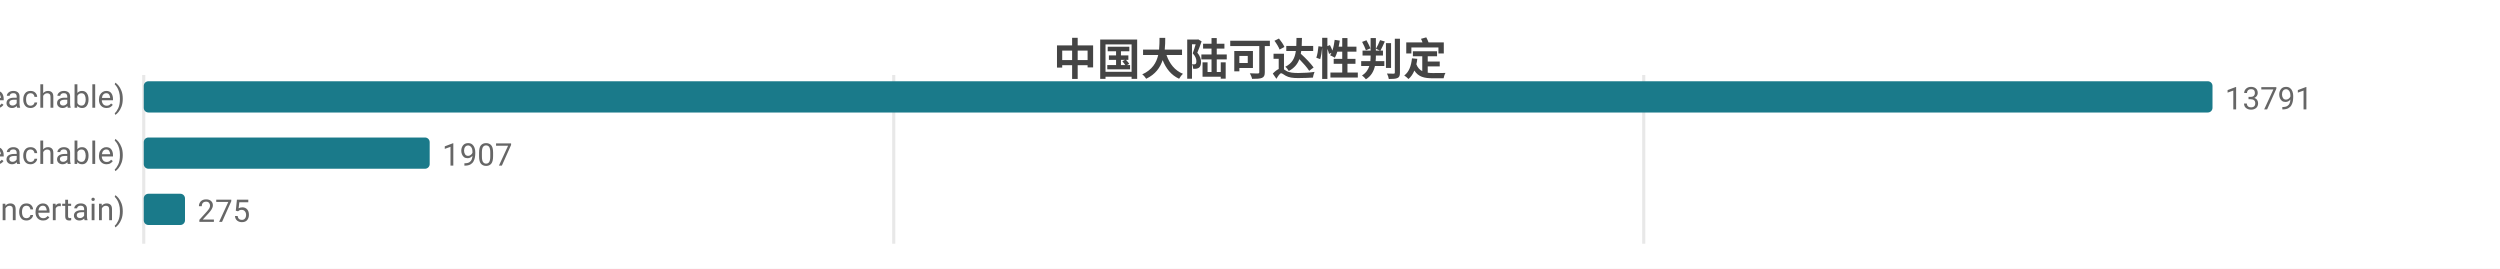
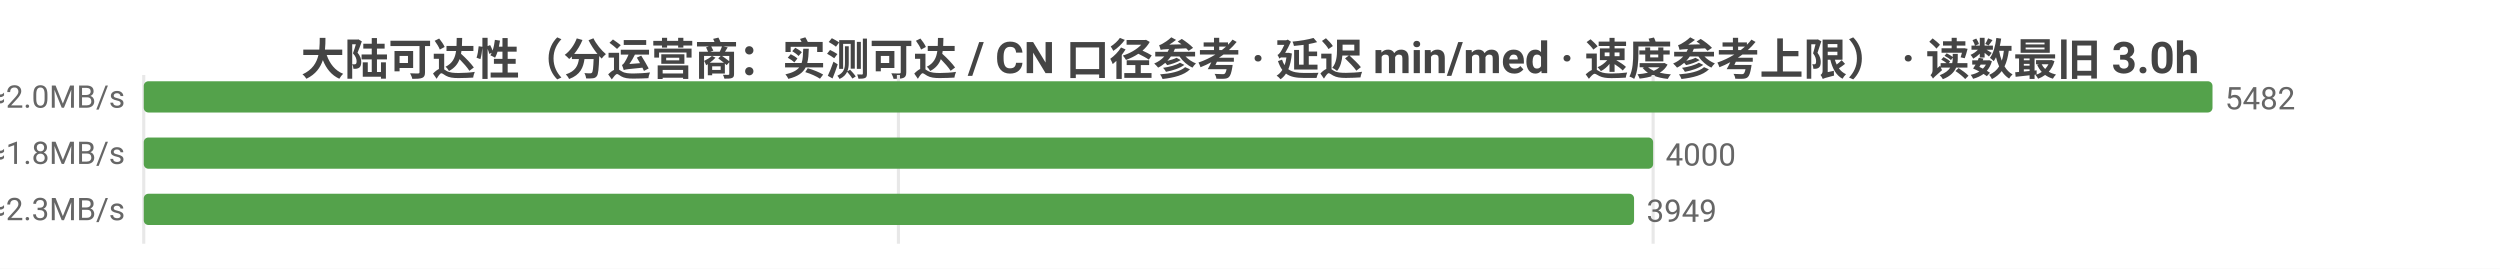
<svg xmlns="http://www.w3.org/2000/svg" width="800" height="86" viewBox="0 0 800 86">
  <rect width="800" height="86" fill="#ffffff" />
  <style>text{font-family:system-ui,-apple-system,'Segoe UI',Roboto,'PingFang SC','Microsoft YaHei','Noto Sans CJK SC',sans-serif}.g{stroke:#e8e8e8;stroke-width:1}.a{stroke:#999;stroke-width:1}.t{font-size:10px;fill:#666}.m{font-size:10px;text-anchor:middle;fill:#666}.e{font-size:10px;text-anchor:end;fill:#666}.l{font-size:11px;fill:#333}.tt{font-size:14px;font-weight:600;text-anchor:middle;fill:#444}.em{font-size:13px;text-anchor:middle;fill:#999}</style>
-   <text class="tt" x="400.0" y="24">中国大陆可达性判定</text>
+   <text class="tt" x="400.0" y="24">大陆可达性（分运营商：实测可达 / CN 口径参考 · 延迟 min/med · 速度参考上限） · 读数最旧 3.0h</text>
  <line class="g" x1="46" y1="24" x2="46" y2="78" />
-   <line class="g" x1="286.0" y1="24" x2="286.0" y2="78" />
-   <line class="g" x1="526.0" y1="24" x2="526.0" y2="78" />
-   <text class="e" x="40" y="35">可达 (reachable)</text>
-   <rect x="46" y="26" width="662" height="10" fill="#1a7a8a" rx="1.5" />
-   <text class="t" x="712" y="35">13791</text>
-   <text class="e" x="40" y="53">不可达 (unreachable)</text>
-   <rect x="46" y="44" width="91.5" height="10" fill="#1a7a8a" rx="1.5" />
-   <text class="t" x="141.5" y="53">1907</text>
-   <text class="e" x="40" y="71">不确定 (uncertain)</text>
-   <rect x="46" y="62" width="13.2" height="10" fill="#1a7a8a" rx="1.5" />
-   <text class="t" x="63.2" y="71">275</text>
+   <line class="g" x1="287.5" y1="24" x2="287.5" y2="78" />
+   <line class="g" x1="529.0" y1="24" x2="529.0" y2="78" />
+   <text class="e" x="40" y="35">中国电信  实测可达 5482/5483 · CN口径 13641  min10/med237ms  ≈2.0MB/s</text>
+   <rect x="46" y="26" width="662" height="10" fill="#54a24b" rx="1.5" />
+   <text class="t" x="712" y="35">5482</text>
+   <text class="e" x="40" y="53">中国联通  实测可达 4000/4002 · CN口径 13641  min10/med263ms  ≈1.8MB/s</text>
+   <rect x="46" y="44" width="483.0" height="10" fill="#54a24b" rx="1.5" />
+   <text class="t" x="533.0" y="53">4000</text>
+   <text class="e" x="40" y="71">中国移动  实测可达 3949/3951 · CN口径 13641  min19/med212ms  ≈2.3MB/s</text>
+   <rect x="46" y="62" width="476.9" height="10" fill="#54a24b" rx="1.5" />
+   <text class="t" x="526.9" y="71">3949</text>
</svg>
